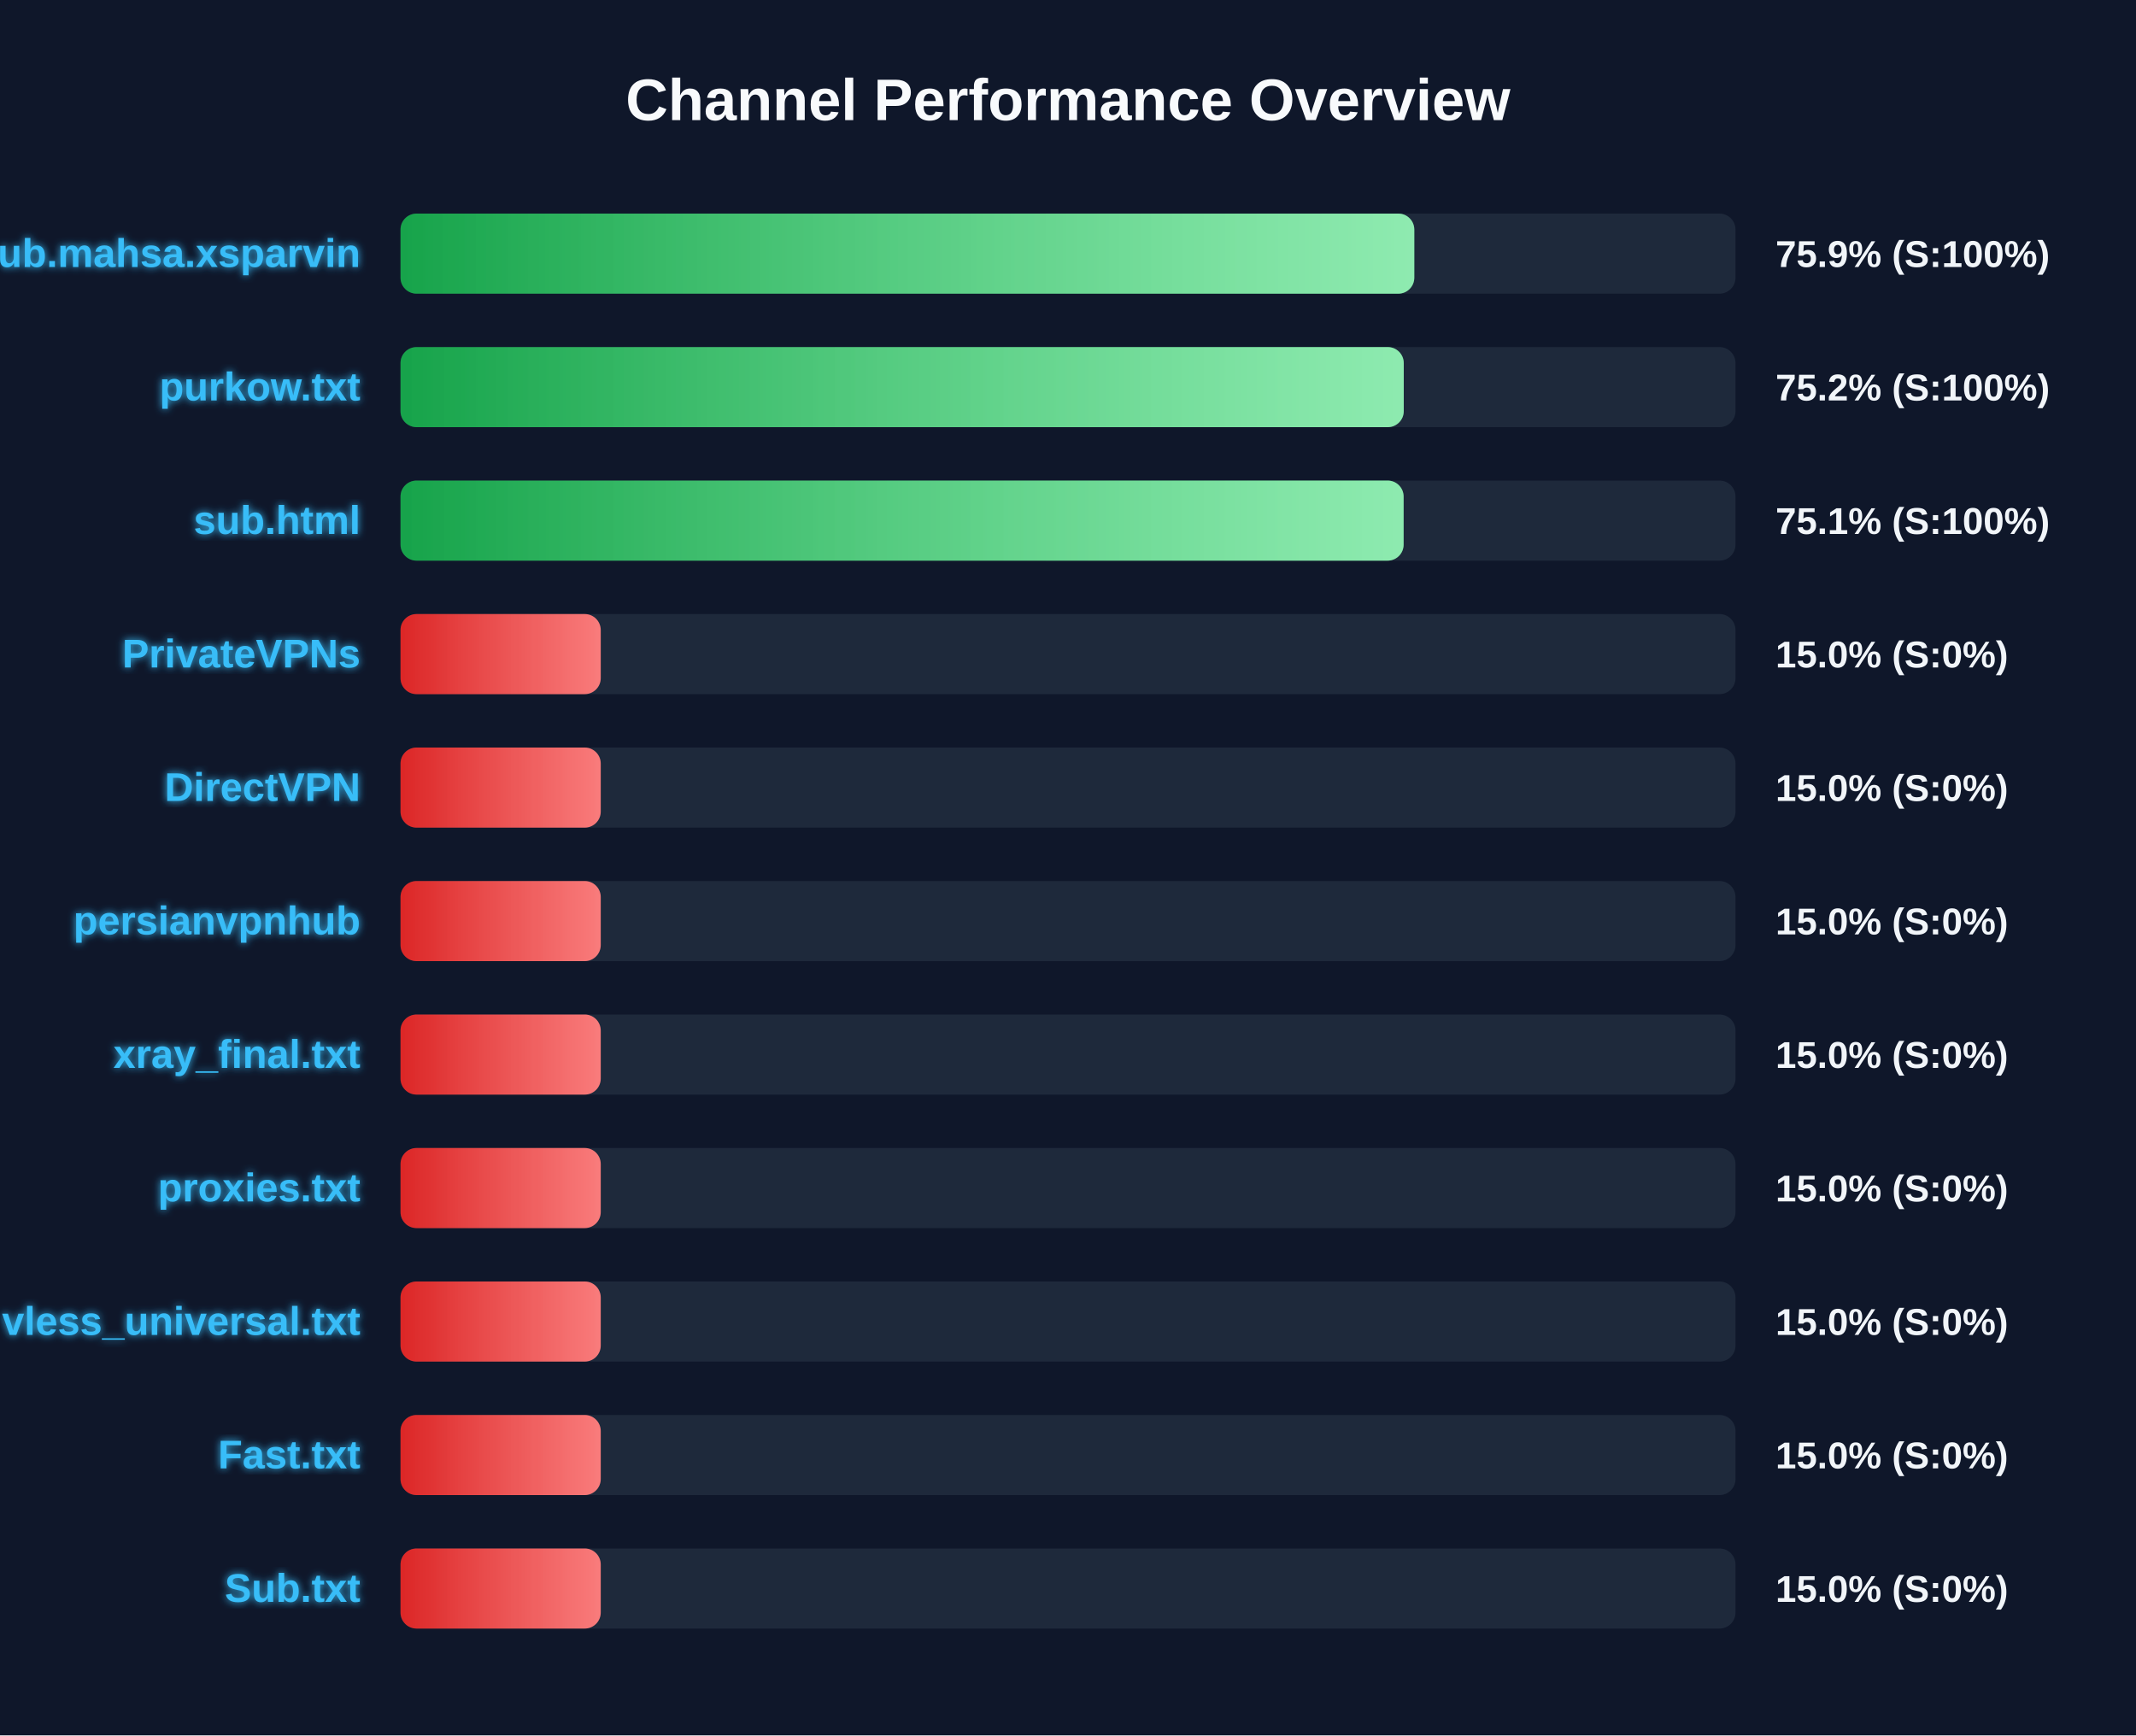
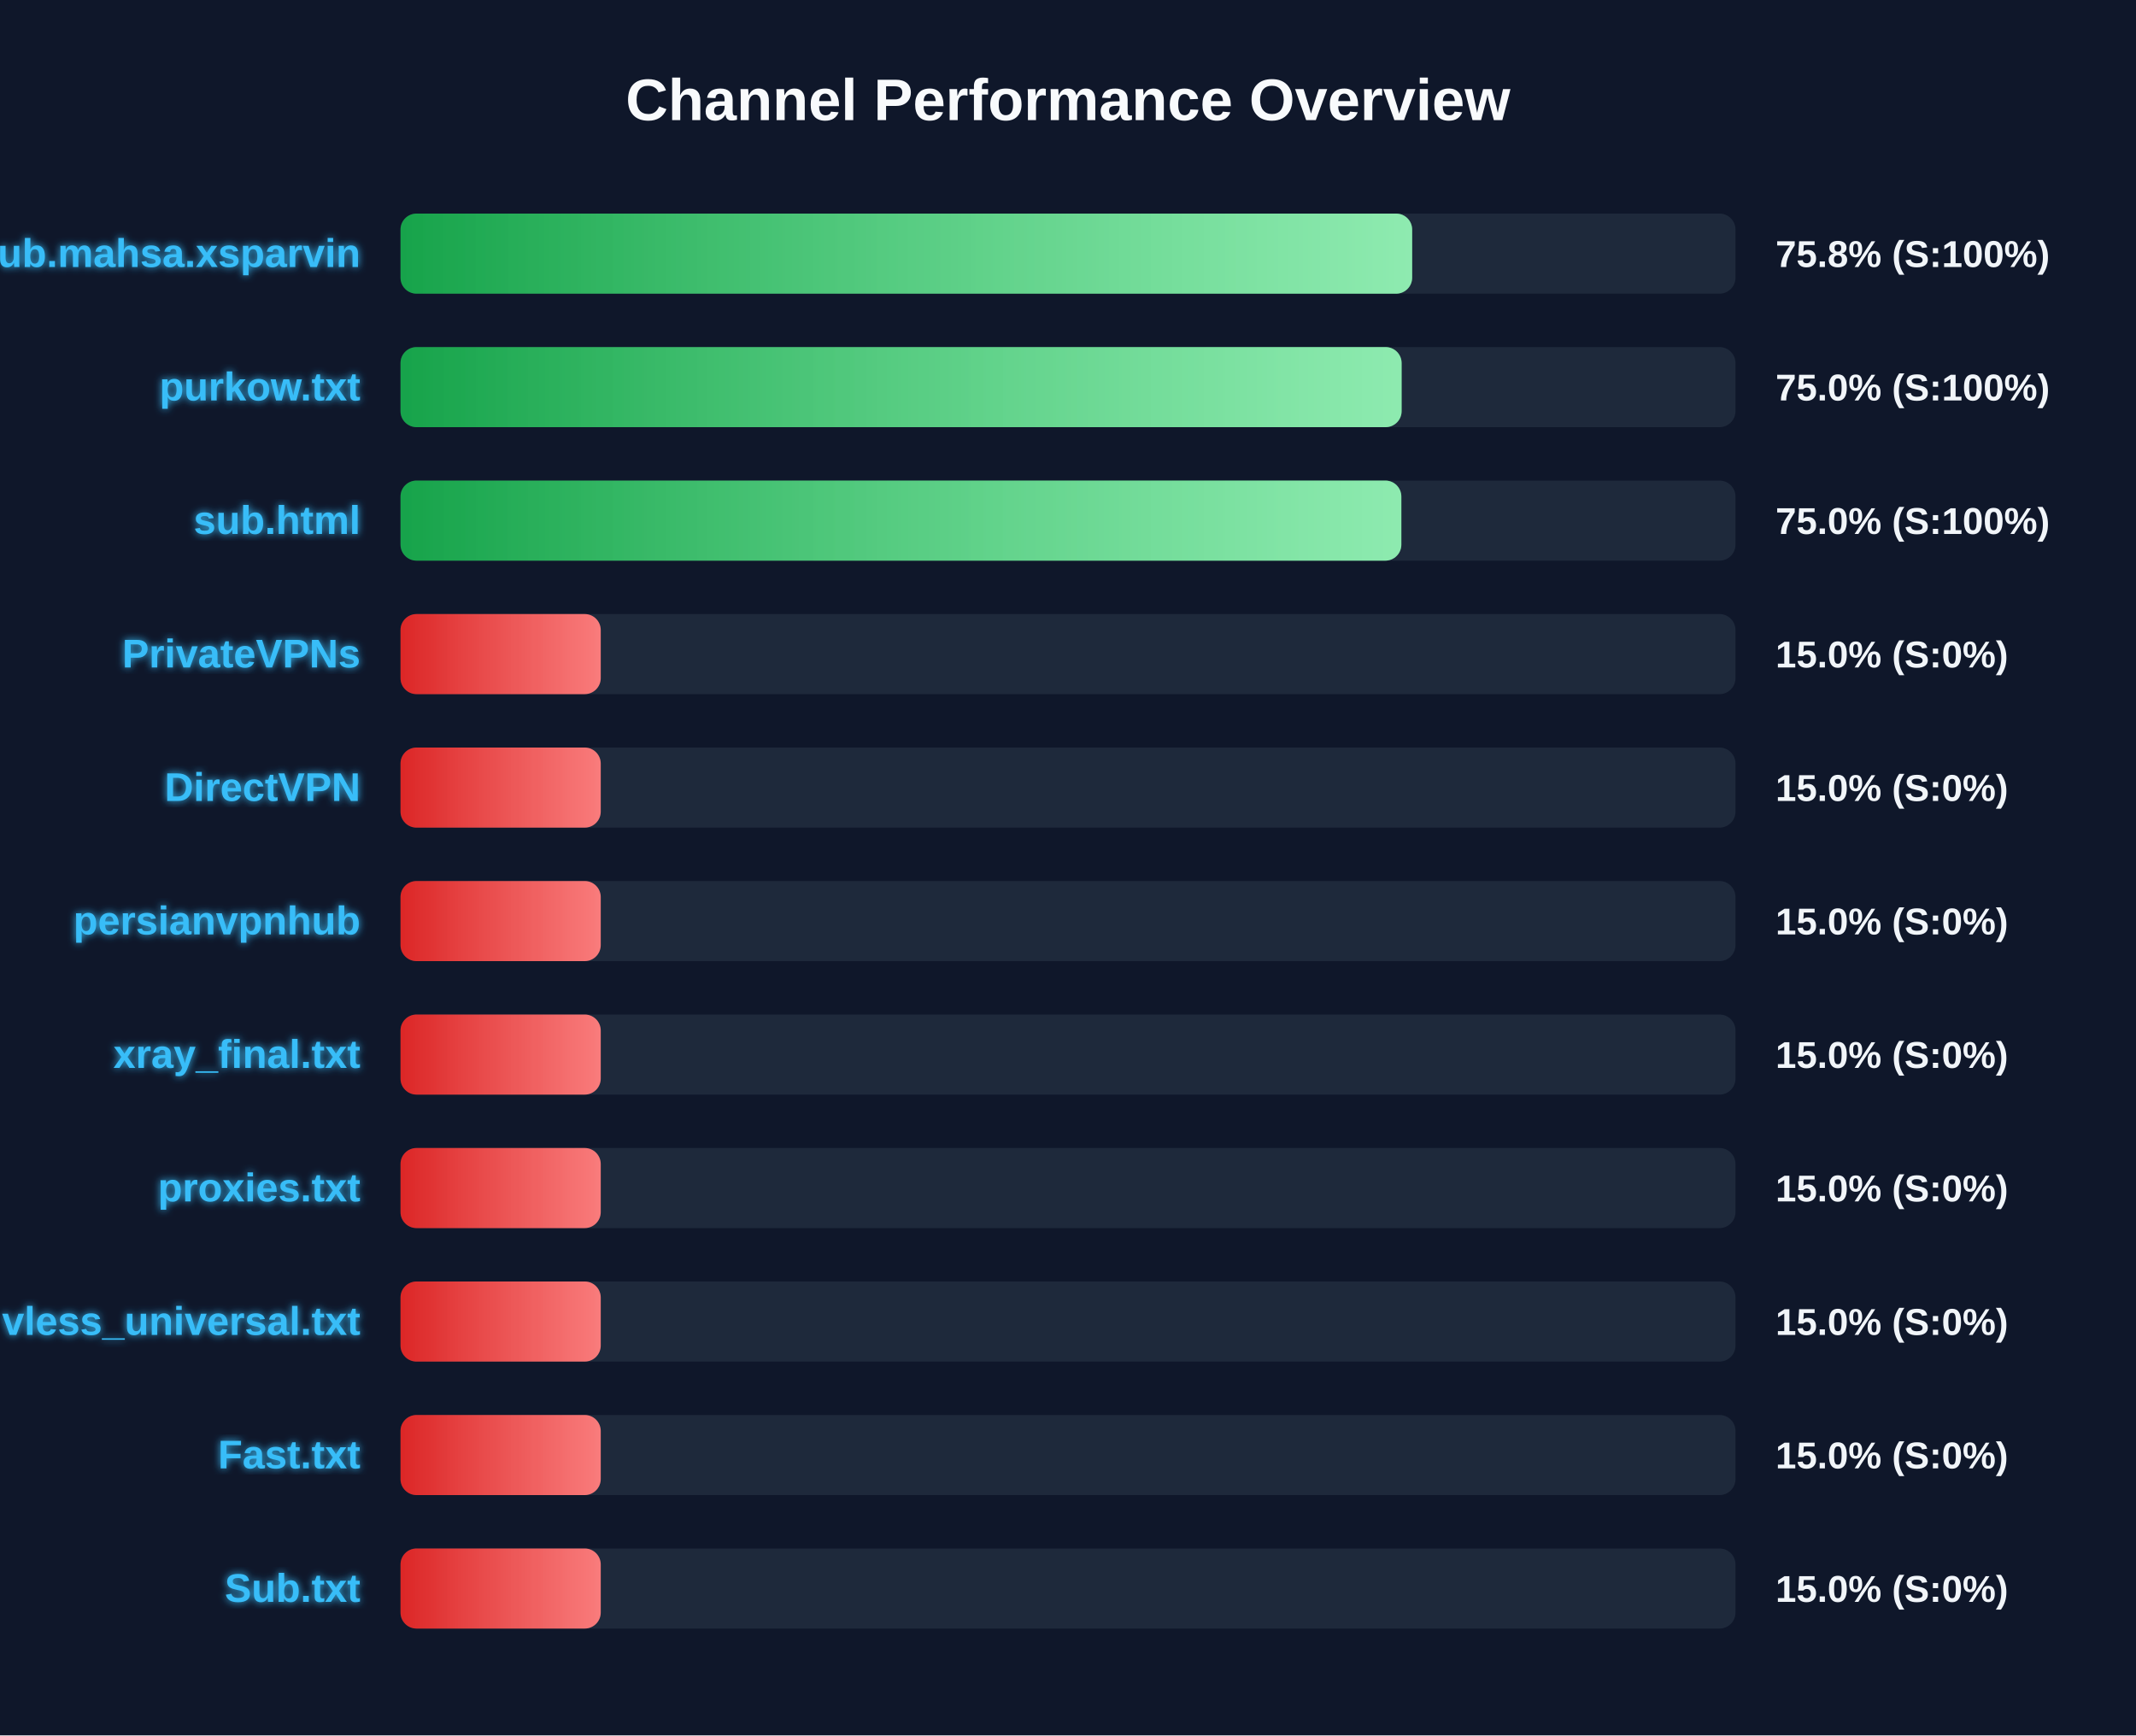
<svg xmlns="http://www.w3.org/2000/svg" width="800" height="650" version="1.1">
  <defs>
    <linearGradient id="grad-green" x1="0%" y1="0%" x2="100%" y2="0%">
      <stop offset="0%" stop-color="#16a34a" />
      <stop offset="100%" stop-color="#4ade80" />
    </linearGradient>
    <linearGradient id="grad-yellow" x1="0%" y1="0%" x2="100%" y2="0%">
      <stop offset="0%" stop-color="#ca8a04" />
      <stop offset="100%" stop-color="#fde047" />
    </linearGradient>
    <linearGradient id="grad-red" x1="0%" y1="0%" x2="100%" y2="0%">
      <stop offset="0%" stop-color="#dc2626" />
      <stop offset="100%" stop-color="#f87171" />
    </linearGradient>
    <linearGradient id="shimmer" x1="0%" y1="0%" x2="100%" y2="0%">
      <stop offset="0%" stop-color="rgba(255,255,255,0)" />
      <stop offset="50%" stop-color="rgba(255,255,255,0.4)" />
      <stop offset="100%" stop-color="rgba(255,255,255,0)" />
    </linearGradient>
    <filter id="glow" x="-20%" y="-20%" width="140%" height="140%">
      <feGaussianBlur stdDeviation="1.5" result="blur" />
      <feComposite in="SourceGraphic" in2="blur" operator="over" />
    </filter>
  </defs>
  <style>
        .bg-rect { fill: #0f172a; }
        .title { font: bold 22px 'Segoe UI', Arial, sans-serif; fill: #f8fafc; }
        .row { font: bold 15px 'Segoe UI', Arial, sans-serif; fill: #38bdf8; filter: url(#glow); }
        .score { font: bold 14px 'Segoe UI', Arial, sans-serif; fill: #f1f5f9; }
        @keyframes shimmer-anim {
            0% { transform: translateX(-100%); }
            100% { transform: translateX(200%); }
        }
        .shimmer-rect {
            animation: shimmer-anim 2.5s infinite linear;
        }
    </style>
  <rect width="100%" height="100%" class="bg-rect" />
  <text x="400" y="45" text-anchor="middle" class="title">Channel Performance Overview</text>
  <rect x="150" y="80" width="500" height="30" fill="#1e293b" rx="6" />
  <clipPath id="clip-0">
-     <rect x="150" y="80" width="379.7" height="30" rx="6" />
+     <rect x="150" y="80" width="378.9" height="30" rx="6" />
  </clipPath>
-   <rect x="150" y="80" width="379.7" height="30" fill="url(#grad-green)" rx="6" />
+   <rect x="150" y="80" width="378.9" height="30" fill="url(#grad-green)" rx="6" />
  <g clip-path="url(#clip-0)">
    <rect x="150" y="80" width="100%" height="30" fill="url(#shimmer)" class="shimmer-rect" />
  </g>
  <text x="135" y="100" text-anchor="end" class="row">Sub.mahsa.xsparvin</text>
-   <text x="665" y="100" text-anchor="start" class="score">75.9% (S:100%)</text>
+   <text x="665" y="100" text-anchor="start" class="score">75.8% (S:100%)</text>
  <rect x="150" y="130" width="500" height="30" fill="#1e293b" rx="6" />
  <clipPath id="clip-1">
-     <rect x="150" y="130" width="375.75" height="30" rx="6" />
+     <rect x="150" y="130" width="374.95" height="30" rx="6" />
  </clipPath>
-   <rect x="150" y="130" width="375.75" height="30" fill="url(#grad-green)" rx="6" />
+   <rect x="150" y="130" width="374.95" height="30" fill="url(#grad-green)" rx="6" />
  <g clip-path="url(#clip-1)">
    <rect x="150" y="130" width="100%" height="30" fill="url(#shimmer)" class="shimmer-rect" />
  </g>
  <text x="135" y="150" text-anchor="end" class="row">purkow.txt</text>
-   <text x="665" y="150" text-anchor="start" class="score">75.2% (S:100%)</text>
+   <text x="665" y="150" text-anchor="start" class="score">75.0% (S:100%)</text>
  <rect x="150" y="180" width="500" height="30" fill="#1e293b" rx="6" />
  <clipPath id="clip-2">
-     <rect x="150" y="180" width="375.7" height="30" rx="6" />
+     <rect x="150" y="180" width="374.85" height="30" rx="6" />
  </clipPath>
-   <rect x="150" y="180" width="375.7" height="30" fill="url(#grad-green)" rx="6" />
+   <rect x="150" y="180" width="374.85" height="30" fill="url(#grad-green)" rx="6" />
  <g clip-path="url(#clip-2)">
    <rect x="150" y="180" width="100%" height="30" fill="url(#shimmer)" class="shimmer-rect" />
  </g>
  <text x="135" y="200" text-anchor="end" class="row">sub.html</text>
-   <text x="665" y="200" text-anchor="start" class="score">75.1% (S:100%)</text>
+   <text x="665" y="200" text-anchor="start" class="score">75.0% (S:100%)</text>
  <rect x="150" y="230" width="500" height="30" fill="#1e293b" rx="6" />
  <clipPath id="clip-3">
    <rect x="150" y="230" width="75.0" height="30" rx="6" />
  </clipPath>
  <rect x="150" y="230" width="75.0" height="30" fill="url(#grad-red)" rx="6" />
  <g clip-path="url(#clip-3)">
    <rect x="150" y="230" width="100%" height="30" fill="url(#shimmer)" class="shimmer-rect" />
  </g>
  <text x="135" y="250" text-anchor="end" class="row">PrivateVPNs</text>
  <text x="665" y="250" text-anchor="start" class="score">15.0% (S:0%)</text>
  <rect x="150" y="280" width="500" height="30" fill="#1e293b" rx="6" />
  <clipPath id="clip-4">
    <rect x="150" y="280" width="75.0" height="30" rx="6" />
  </clipPath>
  <rect x="150" y="280" width="75.0" height="30" fill="url(#grad-red)" rx="6" />
  <g clip-path="url(#clip-4)">
    <rect x="150" y="280" width="100%" height="30" fill="url(#shimmer)" class="shimmer-rect" />
  </g>
  <text x="135" y="300" text-anchor="end" class="row">DirectVPN</text>
  <text x="665" y="300" text-anchor="start" class="score">15.0% (S:0%)</text>
  <rect x="150" y="330" width="500" height="30" fill="#1e293b" rx="6" />
  <clipPath id="clip-5">
    <rect x="150" y="330" width="75.0" height="30" rx="6" />
  </clipPath>
  <rect x="150" y="330" width="75.0" height="30" fill="url(#grad-red)" rx="6" />
  <g clip-path="url(#clip-5)">
    <rect x="150" y="330" width="100%" height="30" fill="url(#shimmer)" class="shimmer-rect" />
  </g>
  <text x="135" y="350" text-anchor="end" class="row">persianvpnhub</text>
  <text x="665" y="350" text-anchor="start" class="score">15.0% (S:0%)</text>
  <rect x="150" y="380" width="500" height="30" fill="#1e293b" rx="6" />
  <clipPath id="clip-6">
    <rect x="150" y="380" width="75.0" height="30" rx="6" />
  </clipPath>
  <rect x="150" y="380" width="75.0" height="30" fill="url(#grad-red)" rx="6" />
  <g clip-path="url(#clip-6)">
    <rect x="150" y="380" width="100%" height="30" fill="url(#shimmer)" class="shimmer-rect" />
  </g>
  <text x="135" y="400" text-anchor="end" class="row">xray_final.txt</text>
  <text x="665" y="400" text-anchor="start" class="score">15.0% (S:0%)</text>
  <rect x="150" y="430" width="500" height="30" fill="#1e293b" rx="6" />
  <clipPath id="clip-7">
    <rect x="150" y="430" width="75.0" height="30" rx="6" />
  </clipPath>
  <rect x="150" y="430" width="75.0" height="30" fill="url(#grad-red)" rx="6" />
  <g clip-path="url(#clip-7)">
    <rect x="150" y="430" width="100%" height="30" fill="url(#shimmer)" class="shimmer-rect" />
  </g>
  <text x="135" y="450" text-anchor="end" class="row">proxies.txt</text>
  <text x="665" y="450" text-anchor="start" class="score">15.0% (S:0%)</text>
  <rect x="150" y="480" width="500" height="30" fill="#1e293b" rx="6" />
  <clipPath id="clip-8">
    <rect x="150" y="480" width="75.0" height="30" rx="6" />
  </clipPath>
  <rect x="150" y="480" width="75.0" height="30" fill="url(#grad-red)" rx="6" />
  <g clip-path="url(#clip-8)">
    <rect x="150" y="480" width="100%" height="30" fill="url(#shimmer)" class="shimmer-rect" />
  </g>
  <text x="135" y="500" text-anchor="end" class="row">vless_universal.txt</text>
  <text x="665" y="500" text-anchor="start" class="score">15.0% (S:0%)</text>
  <rect x="150" y="530" width="500" height="30" fill="#1e293b" rx="6" />
  <clipPath id="clip-9">
    <rect x="150" y="530" width="75.0" height="30" rx="6" />
  </clipPath>
  <rect x="150" y="530" width="75.0" height="30" fill="url(#grad-red)" rx="6" />
  <g clip-path="url(#clip-9)">
    <rect x="150" y="530" width="100%" height="30" fill="url(#shimmer)" class="shimmer-rect" />
  </g>
  <text x="135" y="550" text-anchor="end" class="row">Fast.txt</text>
  <text x="665" y="550" text-anchor="start" class="score">15.0% (S:0%)</text>
  <rect x="150" y="580" width="500" height="30" fill="#1e293b" rx="6" />
  <clipPath id="clip-10">
    <rect x="150" y="580" width="75.0" height="30" rx="6" />
  </clipPath>
  <rect x="150" y="580" width="75.0" height="30" fill="url(#grad-red)" rx="6" />
  <g clip-path="url(#clip-10)">
    <rect x="150" y="580" width="100%" height="30" fill="url(#shimmer)" class="shimmer-rect" />
  </g>
  <text x="135" y="600" text-anchor="end" class="row">Sub.txt</text>
  <text x="665" y="600" text-anchor="start" class="score">15.0% (S:0%)</text>
</svg>
